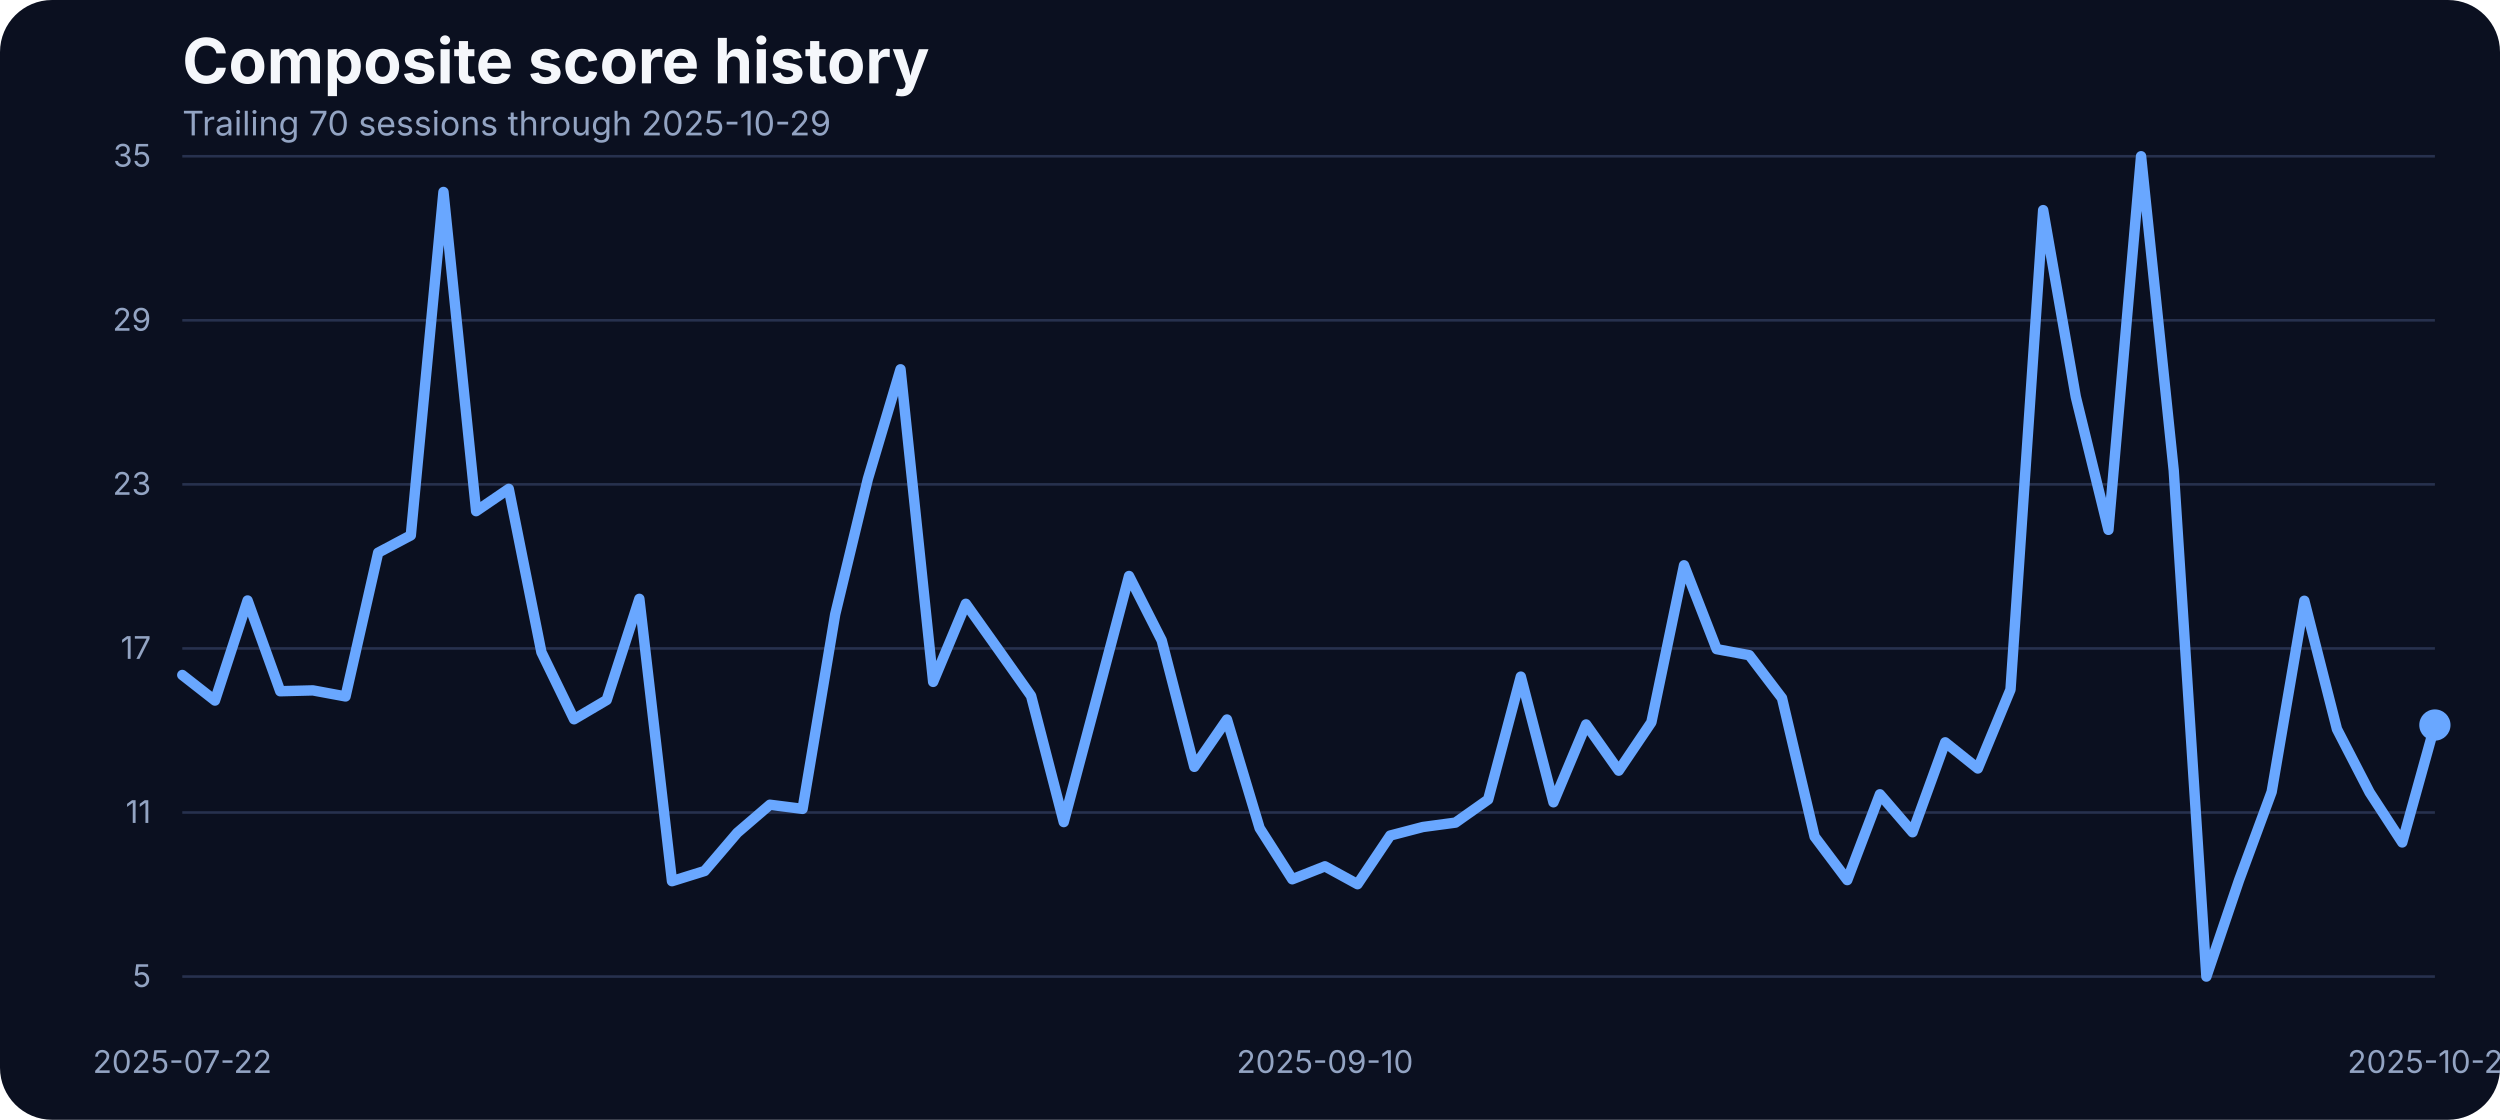
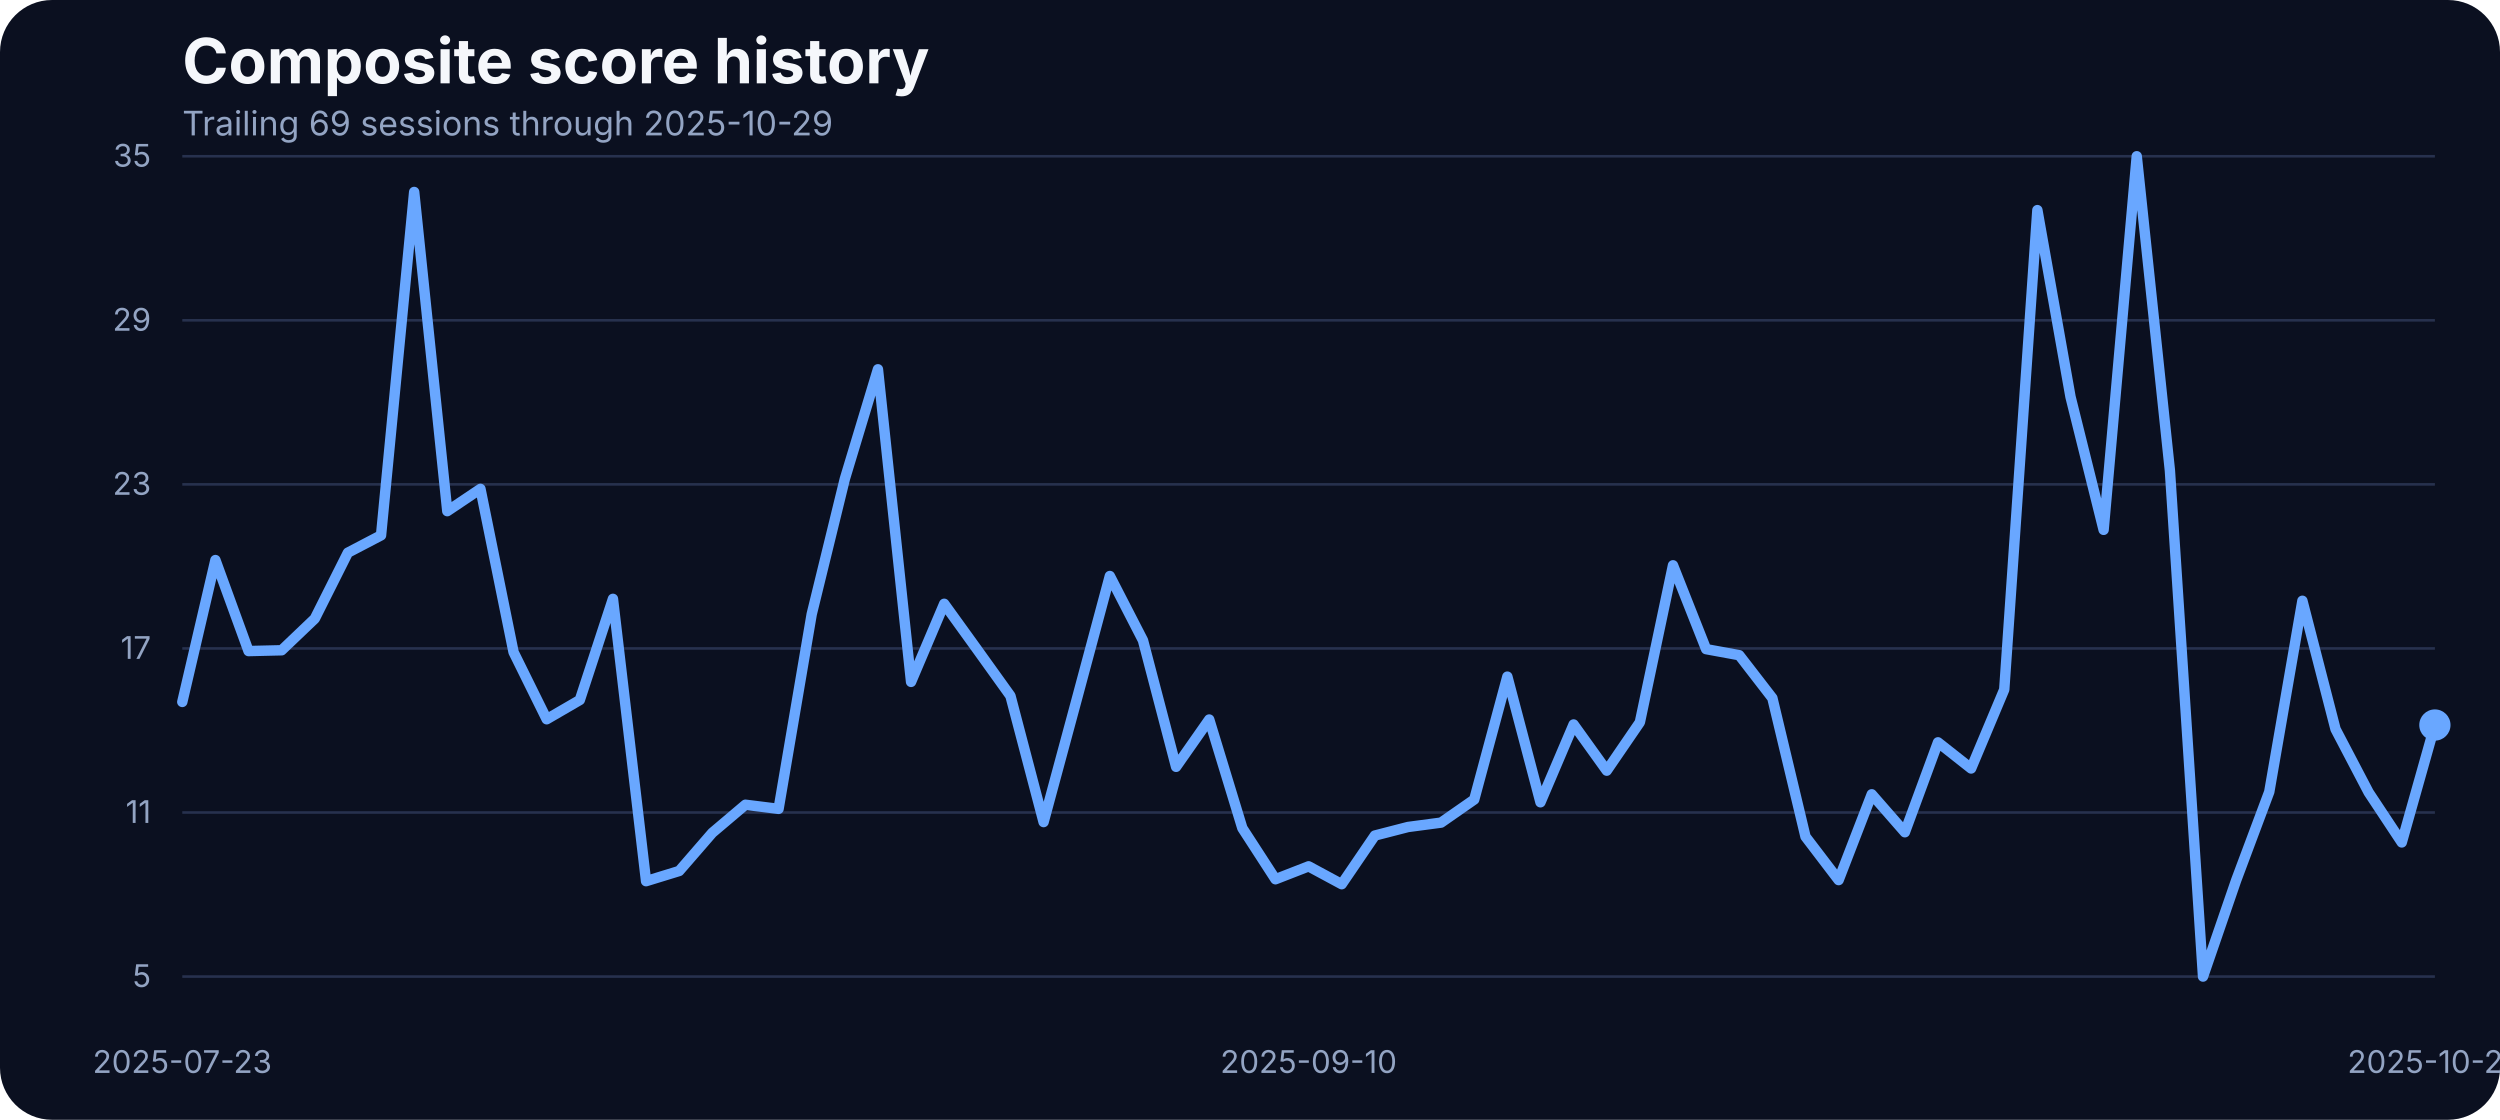
<svg xmlns="http://www.w3.org/2000/svg" width="960" height="430" viewBox="0 0 960 430" role="img" aria-label="Composite score history">
  <rect width="100%" height="100%" fill="#0b1020" rx="20" />
  <text x="70" y="32" fill="#f5f7fb" font-family="Inter, Arial, sans-serif" font-size="24" font-weight="700">Composite score history</text>
-   <text x="70" y="52" fill="#93a4c3" font-family="Inter, Arial, sans-serif" font-size="13">Trailing 70 sessions through 2025-10-29</text>
+   <text x="70" y="52" fill="#93a4c3" font-family="Inter, Arial, sans-serif" font-size="13">Trailing 69 sessions through 2025-10-29</text>
  <line x1="70" x2="935" y1="375.00" y2="375.00" stroke="#27314e" stroke-width="1" />
  <text x="58" y="379.00" text-anchor="end" fill="#93a4c3" font-family="Inter, Arial, sans-serif" font-size="12">5</text>
  <line x1="70" x2="935" y1="312.00" y2="312.00" stroke="#27314e" stroke-width="1" />
  <text x="58" y="316.00" text-anchor="end" fill="#93a4c3" font-family="Inter, Arial, sans-serif" font-size="12">11</text>
  <line x1="70" x2="935" y1="249.00" y2="249.00" stroke="#27314e" stroke-width="1" />
  <text x="58" y="253.00" text-anchor="end" fill="#93a4c3" font-family="Inter, Arial, sans-serif" font-size="12">17</text>
  <line x1="70" x2="935" y1="186.00" y2="186.00" stroke="#27314e" stroke-width="1" />
  <text x="58" y="190.00" text-anchor="end" fill="#93a4c3" font-family="Inter, Arial, sans-serif" font-size="12">23</text>
  <line x1="70" x2="935" y1="123.00" y2="123.00" stroke="#27314e" stroke-width="1" />
  <text x="58" y="127.00" text-anchor="end" fill="#93a4c3" font-family="Inter, Arial, sans-serif" font-size="12">29</text>
  <line x1="70" x2="935" y1="60.00" y2="60.00" stroke="#27314e" stroke-width="1" />
  <text x="58" y="64.00" text-anchor="end" fill="#93a4c3" font-family="Inter, Arial, sans-serif" font-size="12">35</text>
-   <text x="70.00" y="412" text-anchor="middle" fill="#93a4c3" font-family="Inter, Arial, sans-serif" font-size="12">2025-07-22</text>
-   <text x="508.77" y="412" text-anchor="middle" fill="#93a4c3" font-family="Inter, Arial, sans-serif" font-size="12">2025-09-10</text>
+   <text x="70.00" y="412" text-anchor="middle" fill="#93a4c3" font-family="Inter, Arial, sans-serif" font-size="12">2025-07-23</text>
+   <text x="502.50" y="412" text-anchor="middle" fill="#93a4c3" font-family="Inter, Arial, sans-serif" font-size="12">2025-09-10</text>
  <text x="935.00" y="412" text-anchor="middle" fill="#93a4c3" font-family="Inter, Arial, sans-serif" font-size="12">2025-10-29</text>
-   <path d="M 70.00 259.20 L 82.54 269.01 L 95.07 230.59 L 107.61 265.43 L 120.14 265.11 L 132.68 267.43 L 145.22 212.22 L 157.75 205.57 L 170.29 73.72 L 182.83 196.28 L 195.36 187.73 L 207.90 250.44 L 220.43 276.19 L 232.97 268.80 L 245.51 229.96 L 258.04 338.37 L 270.58 334.46 L 283.12 319.79 L 295.65 309.02 L 308.19 310.61 L 320.72 235.87 L 333.26 183.93 L 345.80 141.81 L 358.33 261.84 L 370.87 231.86 L 383.41 249.49 L 395.94 267.22 L 408.48 315.67 L 421.01 268.59 L 433.55 221.19 L 446.09 245.90 L 458.62 294.46 L 471.16 276.30 L 483.70 318.00 L 496.23 337.63 L 508.77 332.67 L 521.30 339.53 L 533.84 320.85 L 546.38 317.57 L 558.91 315.88 L 571.45 307.02 L 583.99 259.83 L 596.52 308.07 L 609.06 278.20 L 621.59 295.93 L 634.13 277.35 L 646.67 217.08 L 659.20 249.27 L 671.74 251.60 L 684.28 268.06 L 696.81 321.27 L 709.35 337.95 L 721.88 305.01 L 734.42 319.58 L 746.96 285.06 L 759.49 295.09 L 772.03 264.79 L 784.57 80.69 L 797.10 152.37 L 809.64 203.46 L 822.17 60.00 L 834.71 180.66 L 847.25 375.00 L 859.78 338.05 L 872.32 304.06 L 884.86 230.70 L 897.39 279.99 L 909.93 304.27 L 922.46 323.49 L 935.00 278.41" fill="none" stroke="#69a7ff" stroke-width="4" stroke-linecap="round" stroke-linejoin="round" />
+   <path d="M 70.00 269.54 L 82.72 215.07 L 95.44 250.01 L 108.16 249.70 L 120.88 237.56 L 133.60 212.22 L 146.32 205.57 L 159.04 73.72 L 171.76 196.28 L 184.49 187.73 L 197.21 250.44 L 209.93 276.19 L 222.65 268.80 L 235.37 229.96 L 248.09 338.37 L 260.81 334.46 L 273.53 319.79 L 286.25 309.02 L 298.97 310.61 L 311.69 235.87 L 324.41 183.93 L 337.13 141.81 L 349.85 261.84 L 362.57 231.86 L 375.29 249.49 L 388.01 267.22 L 400.74 315.67 L 413.46 268.59 L 426.18 221.19 L 438.90 245.90 L 451.62 294.46 L 464.34 276.30 L 477.06 318.00 L 489.78 337.63 L 502.50 332.67 L 515.22 339.53 L 527.94 320.85 L 540.66 317.57 L 553.38 315.88 L 566.10 307.02 L 578.82 259.83 L 591.54 308.07 L 604.26 278.20 L 616.99 295.93 L 629.71 277.35 L 642.43 217.08 L 655.15 249.27 L 667.87 251.60 L 680.59 268.06 L 693.31 321.27 L 706.03 337.95 L 718.75 305.01 L 731.47 319.58 L 744.19 285.06 L 756.91 295.09 L 769.63 264.79 L 782.35 80.69 L 795.07 152.37 L 807.79 203.46 L 820.51 60.00 L 833.24 180.66 L 845.96 375.00 L 858.68 338.05 L 871.40 304.06 L 884.12 230.70 L 896.84 279.99 L 909.56 304.27 L 922.28 323.49 L 935.00 278.41" fill="none" stroke="#69a7ff" stroke-width="4" stroke-linecap="round" stroke-linejoin="round" />
  <circle cx="935.00" cy="278.41" r="6" fill="#69a7ff" />
</svg>
